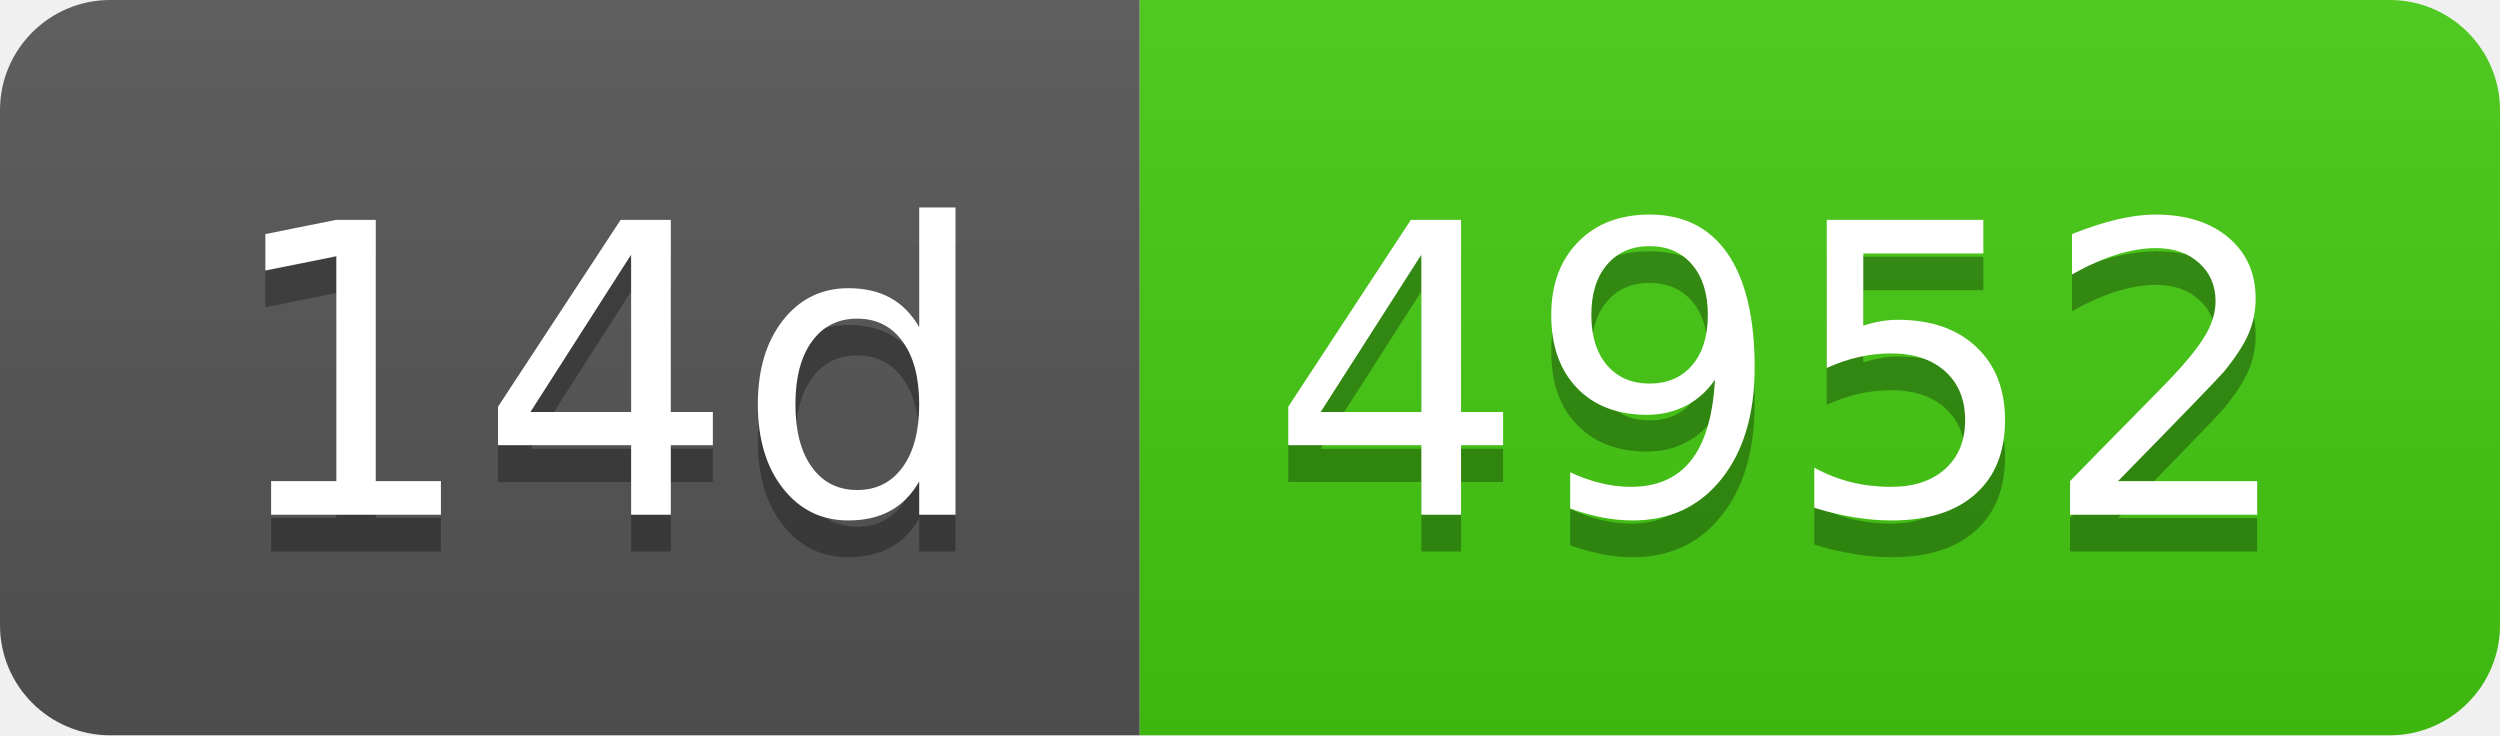
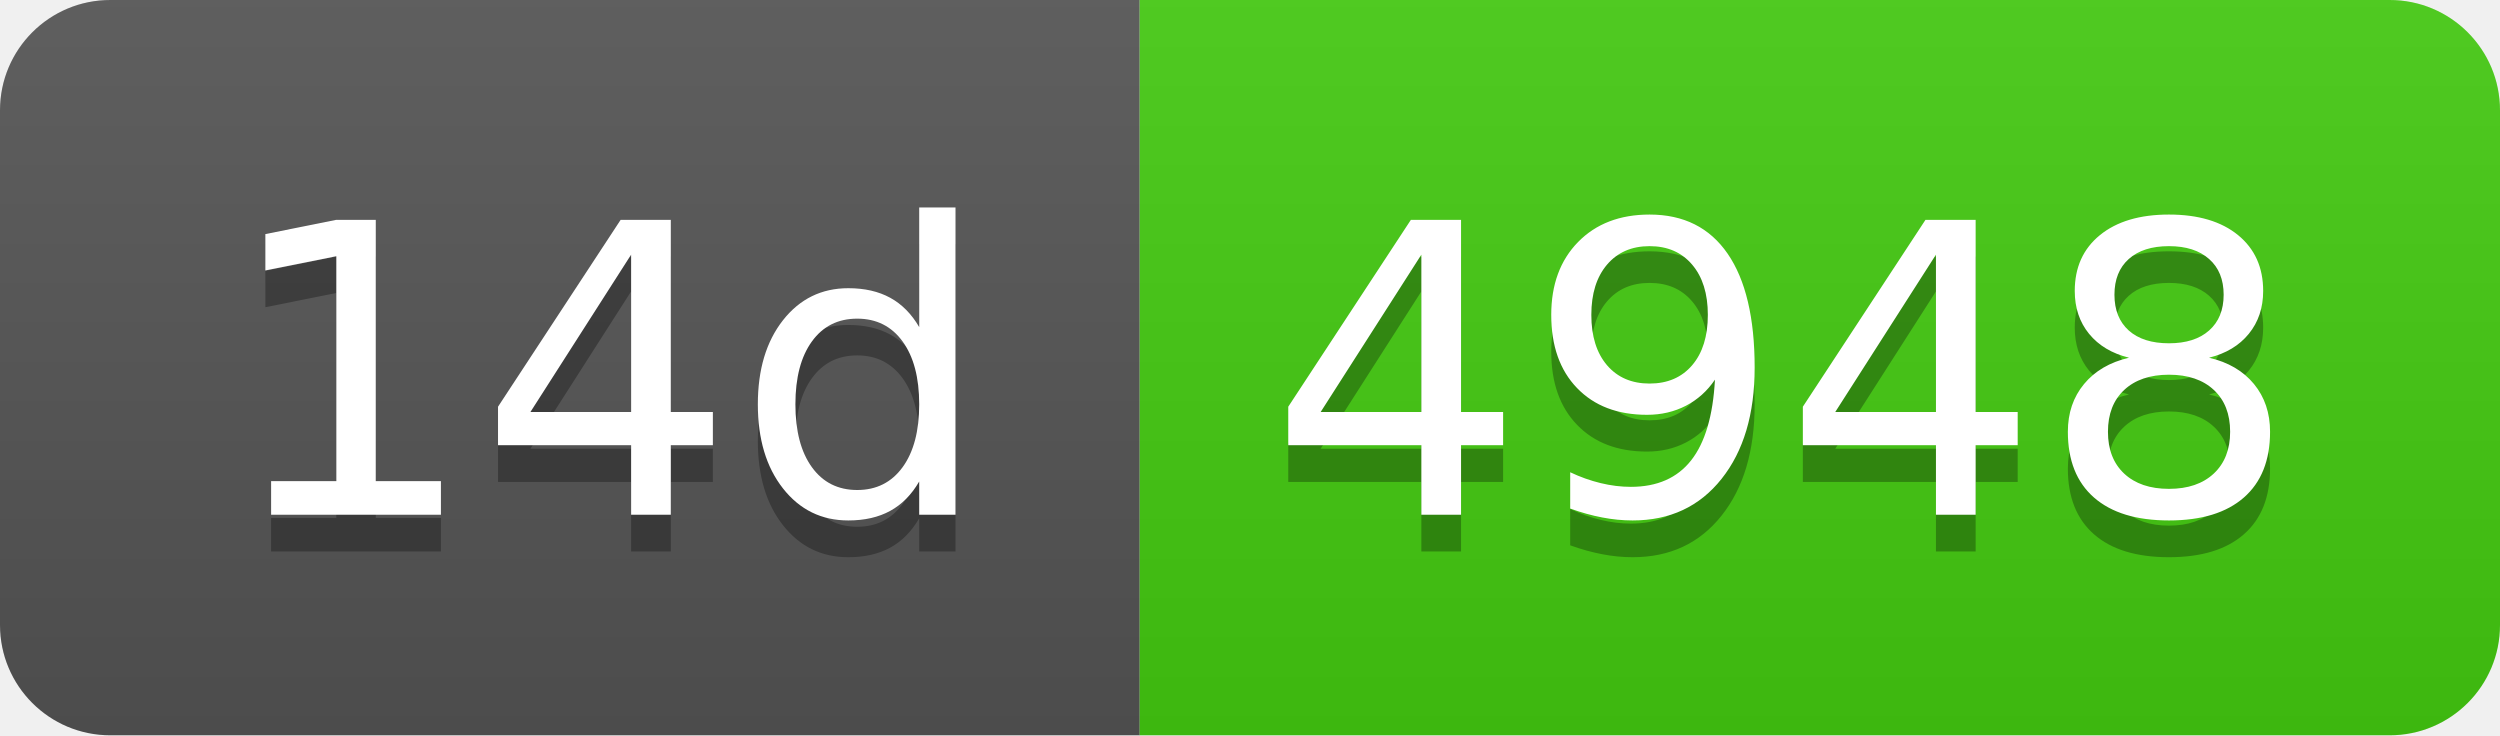
- <svg xmlns="http://www.w3.org/2000/svg" width="68" height="20" role="img" aria-label="14d: 4952">
+ <svg xmlns="http://www.w3.org/2000/svg" width="68" height="20" role="img" aria-label="14d: 4948">
  <linearGradient id="s" x2="0" y2="100%">
    <stop offset="0" stop-color="#bbb" stop-opacity=".1" />
    <stop offset="1" stop-opacity=".1" />
  </linearGradient>
  <clipPath id="r">
    <rect width="68" height="20" rx="3" fill="#fff" />
  </clipPath>
  <g clip-path="url(#r)">
    <rect width="31" height="20" fill="#555" />
    <rect x="31" width="37" height="20" fill="#4c1" />
    <rect width="68" height="20" fill="url(#s)" />
  </g>
  <g fill="#fff" text-anchor="middle" font-family="Verdana,Geneva,DejaVu Sans,sans-serif" text-rendering="geometricPrecision" font-size="110">
    <text aria-hidden="true" x="165" y="150" fill="#010101" fill-opacity=".3" transform="scale(.1)" textLength="210">14d</text>
    <text x="165" y="140" transform="scale(.1)" fill="#fff" textLength="210">14d</text>
-     <text aria-hidden="true" x="485" y="150" fill="#010101" fill-opacity=".3" transform="scale(.1)" textLength="270">4952</text>
-     <text x="485" y="140" transform="scale(.1)" fill="#fff" textLength="270">4952</text>
+     <text aria-hidden="true" x="485" y="150" fill="#010101" fill-opacity=".3" transform="scale(.1)" textLength="270">4948</text>
+     <text x="485" y="140" transform="scale(.1)" fill="#fff" textLength="270">4948</text>
  </g>
</svg>
